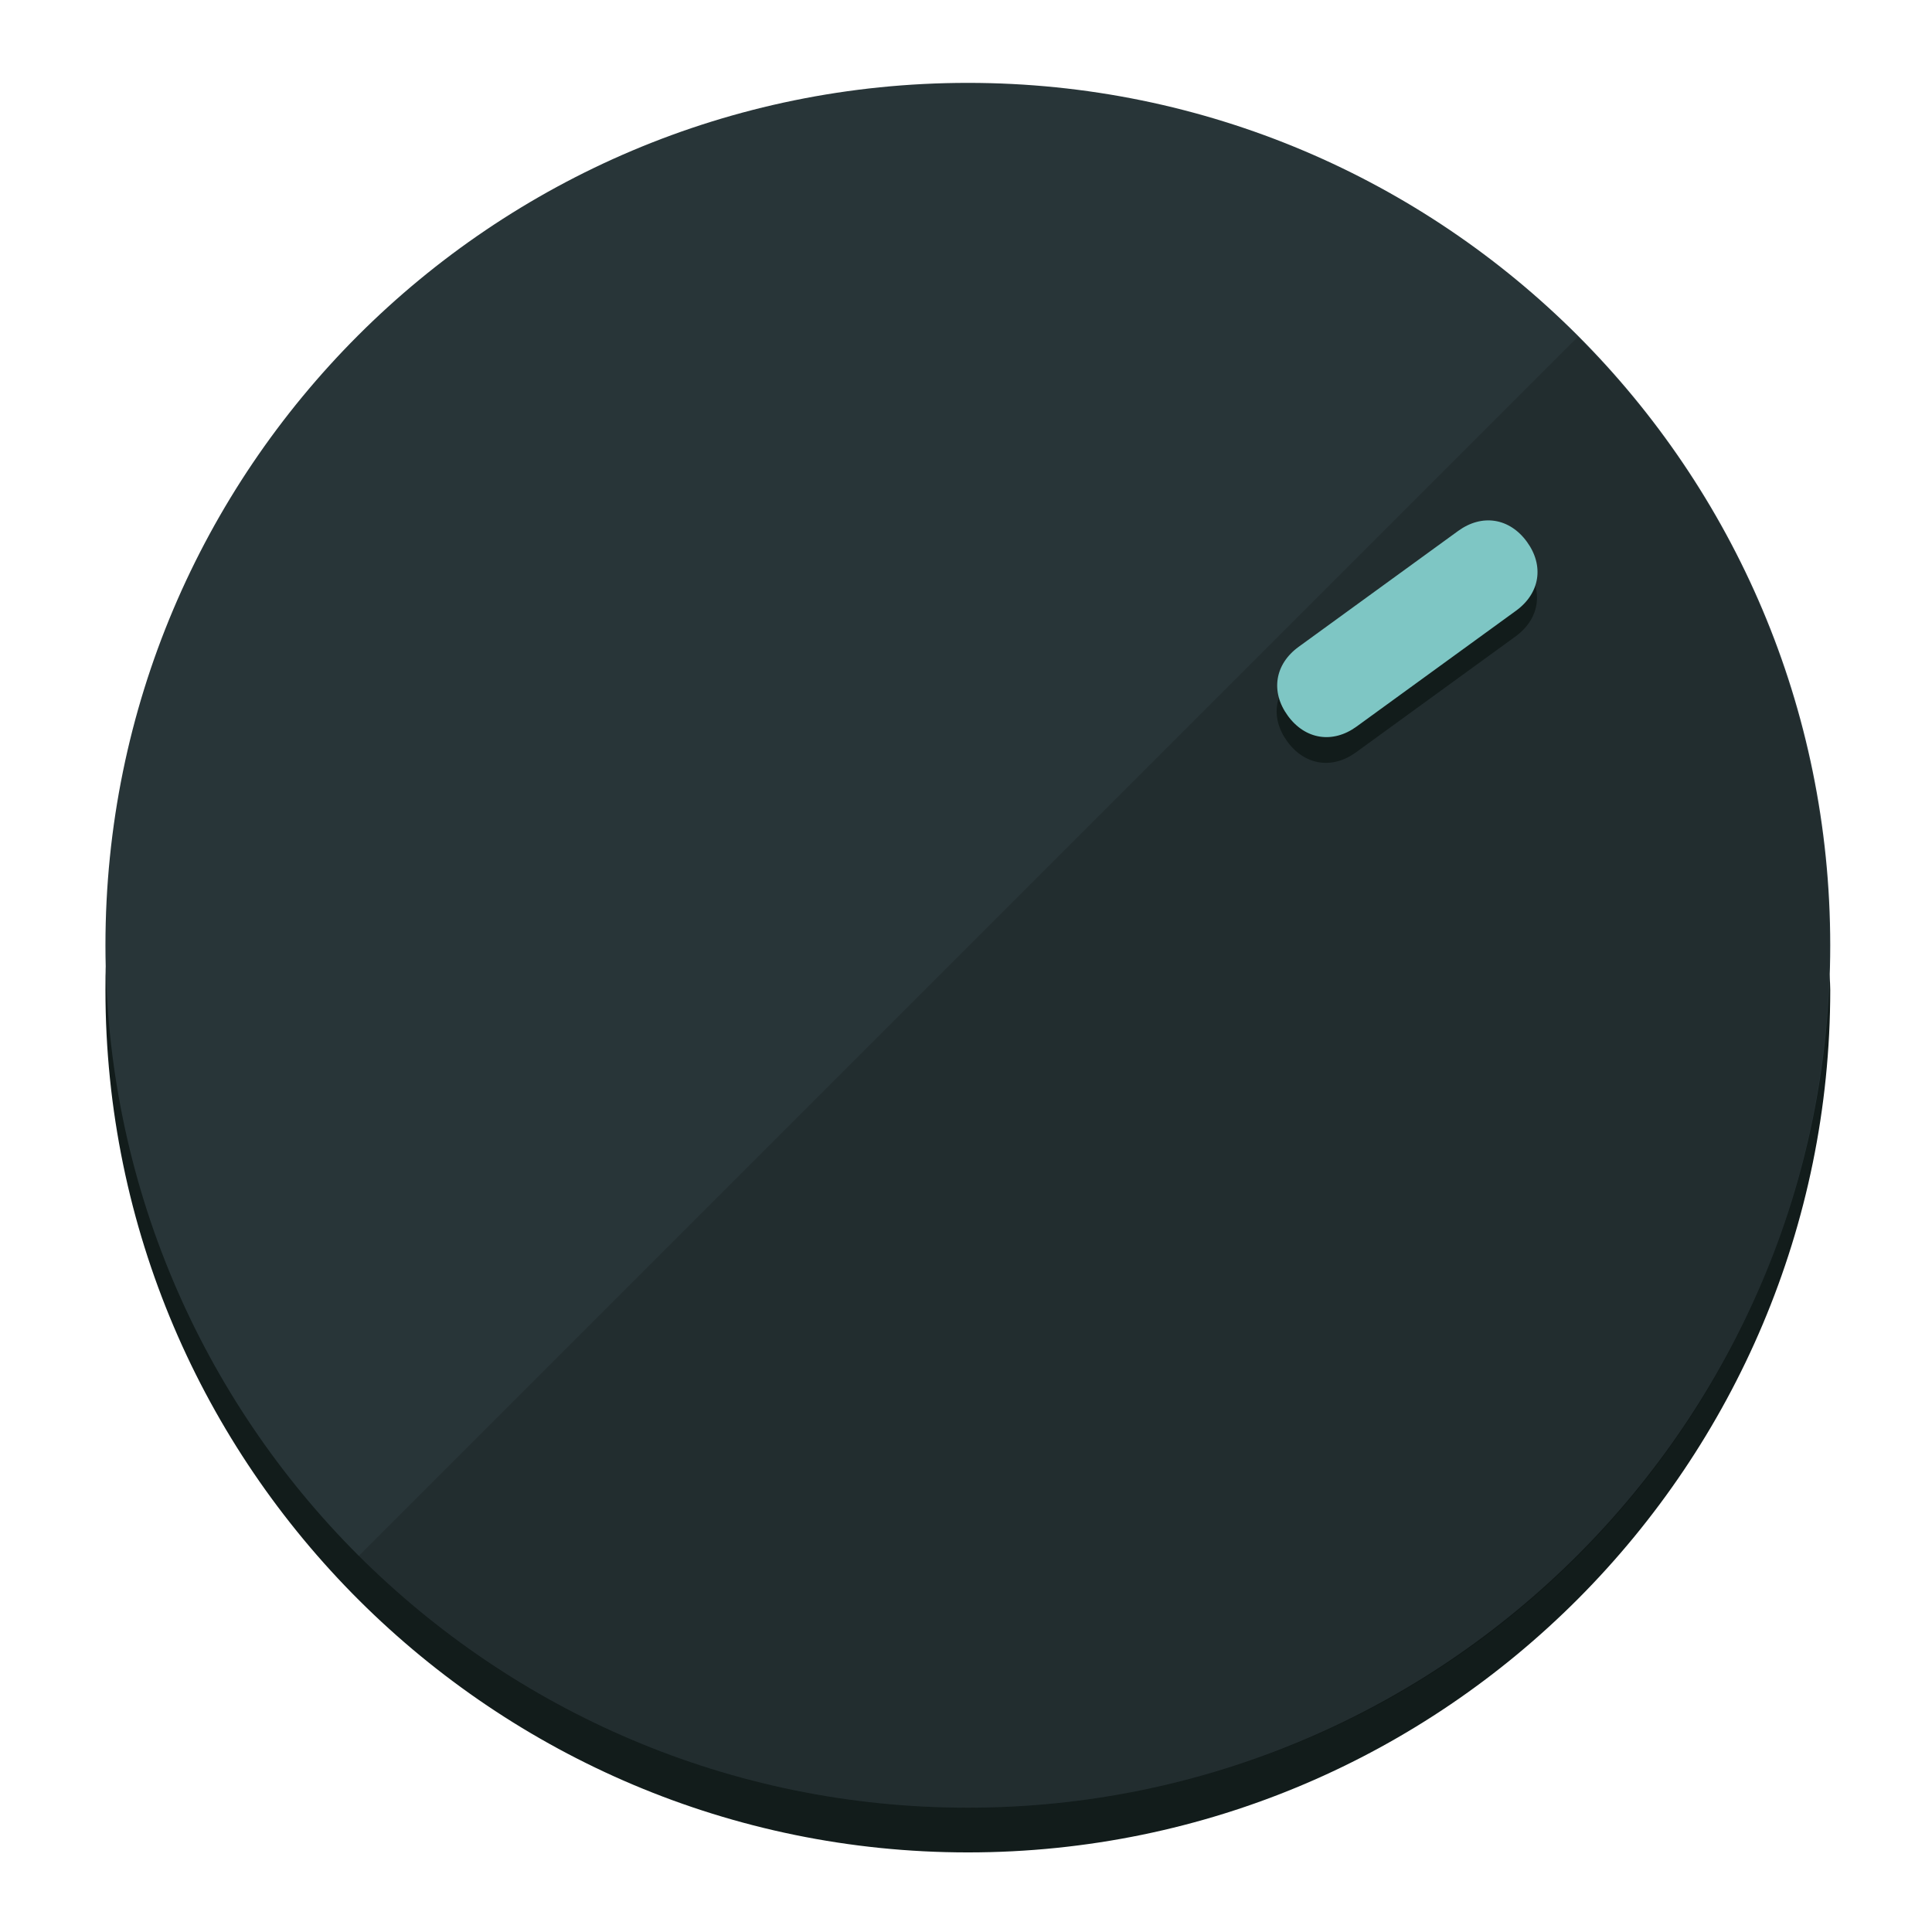
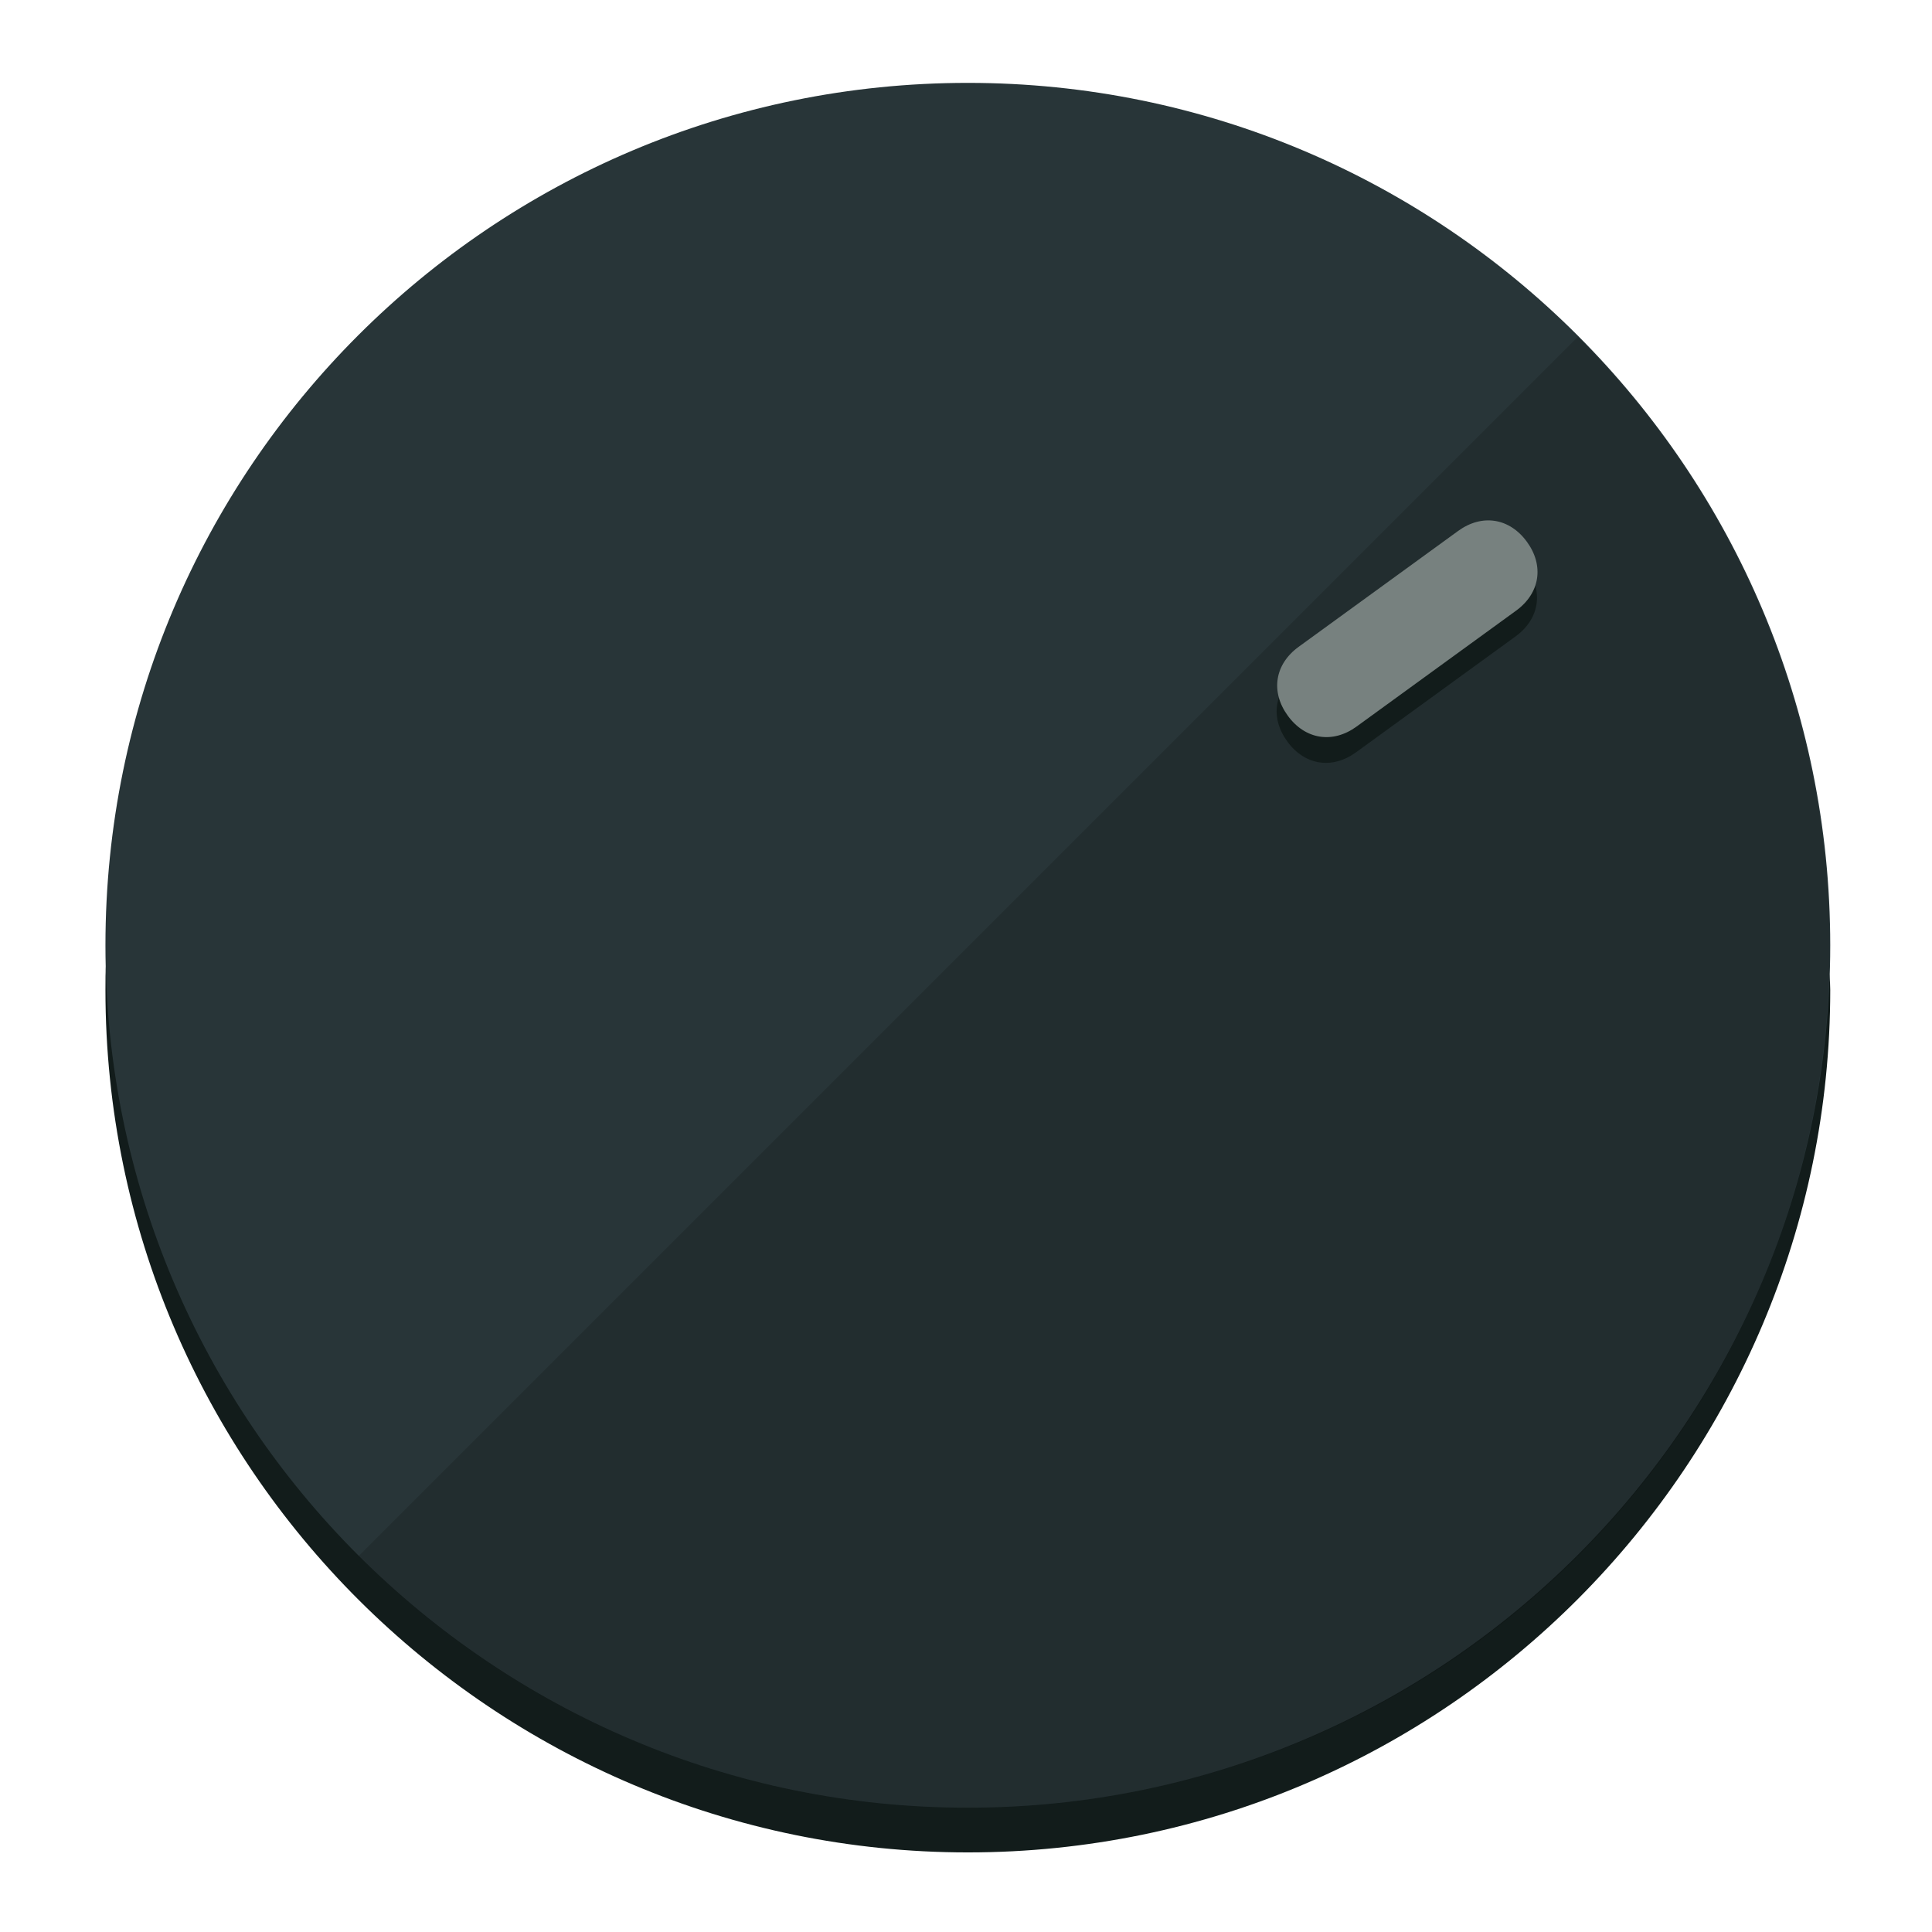
<svg xmlns="http://www.w3.org/2000/svg" height="120px" width="120px" version="1.1" id="Layer_1" viewBox="0 0 496.8 496.8" xml:space="preserve">
  <defs id="defs23" />
  <g id="g3158">
    <path style="display:inline;fill:#121c1b;fill-opacity:1;stroke-width:1.584" d="m 248.875,445.92 c 116.582,0 212.89,-91.238 220.493,-205.286 0,5.069 1.267,8.87 1.267,13.939 0,121.651 -98.842,221.76 -221.76,221.76 -121.651,0 -221.76,-98.842 -221.76,-221.76 0,-5.069 0,-8.87 1.267,-13.939 7.603,114.048 103.91,205.286 220.493,205.286 z" id="path8" />
    <circle style="display:inline;fill:#283538;fill-opacity:1;stroke-width:1.584" cx="248.875" cy="243.071" r="221.76" id="circle12" />
    <path style="display:inline;fill:#000000;fill-opacity:0.154;stroke-width:1.587" d="m 405.744,86.606 c 86.308,86.308 86.308,227.193 0,313.5 -86.308,86.308 -227.193,86.308 -313.5,0" id="path14" />
  </g>
  <g id="g3198">
    <circle style="display:none;fill:#000000;fill-opacity:0;stroke-width:1.584" cx="343.108" cy="-57.84" r="221.76" id="circle12-3" transform="rotate(54)" />
    <path style="display:inline;fill:#121c1b;fill-opacity:1;stroke-width:1.584" d="m 348.699,193.447 c -6.151,4.469 -13.231,3.348 -17.7,-2.803 v 0 c -4.469,-6.151 -3.348,-13.231 2.803,-17.7 l 41.007,-29.794 c 6.151,-4.469 13.231,-3.348 17.7,2.803 v 0 c 4.469,6.151 3.348,13.231 -2.803,17.7 z" id="path3789" />
-     <path style="display:inline;fill:#7EC6C4;stroke-width:1.584" d="m 348.836,186.828 c -6.151,4.469 -13.231,3.348 -17.7,-2.803 v 0 c -4.469,-6.151 -3.348,-13.231 2.803,-17.7 l 41.007,-29.794 c 6.151,-4.469 13.231,-3.348 17.7,2.803 v 0 c 4.469,6.151 3.348,13.231 -2.803,17.7 z" id="path915" />
+     <path style="display:inline;fill:#77817F;stroke-width:1.584" d="m 348.836,186.828 c -6.151,4.469 -13.231,3.348 -17.7,-2.803 v 0 c -4.469,-6.151 -3.348,-13.231 2.803,-17.7 l 41.007,-29.794 c 6.151,-4.469 13.231,-3.348 17.7,2.803 v 0 c 4.469,6.151 3.348,13.231 -2.803,17.7 z" id="path915" />
  </g>
</svg>
